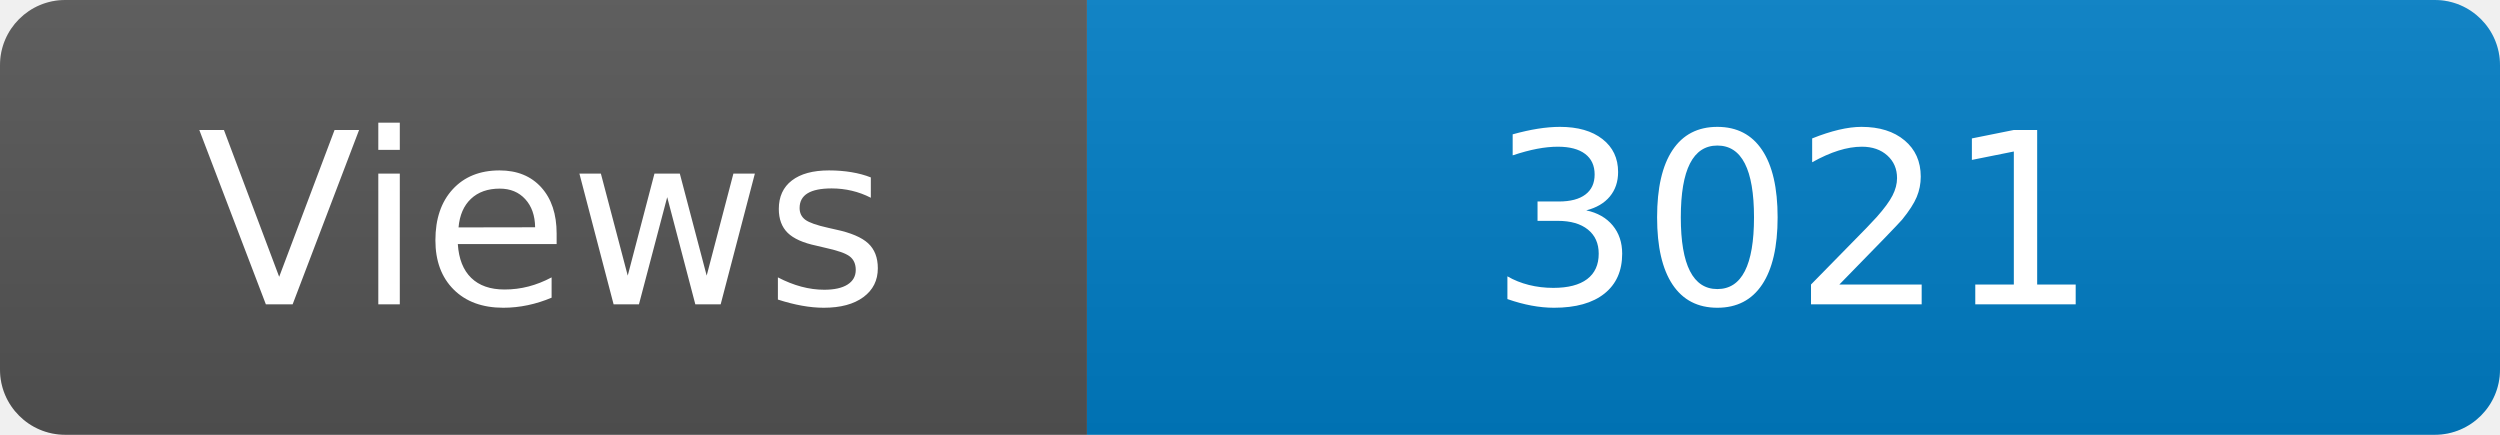
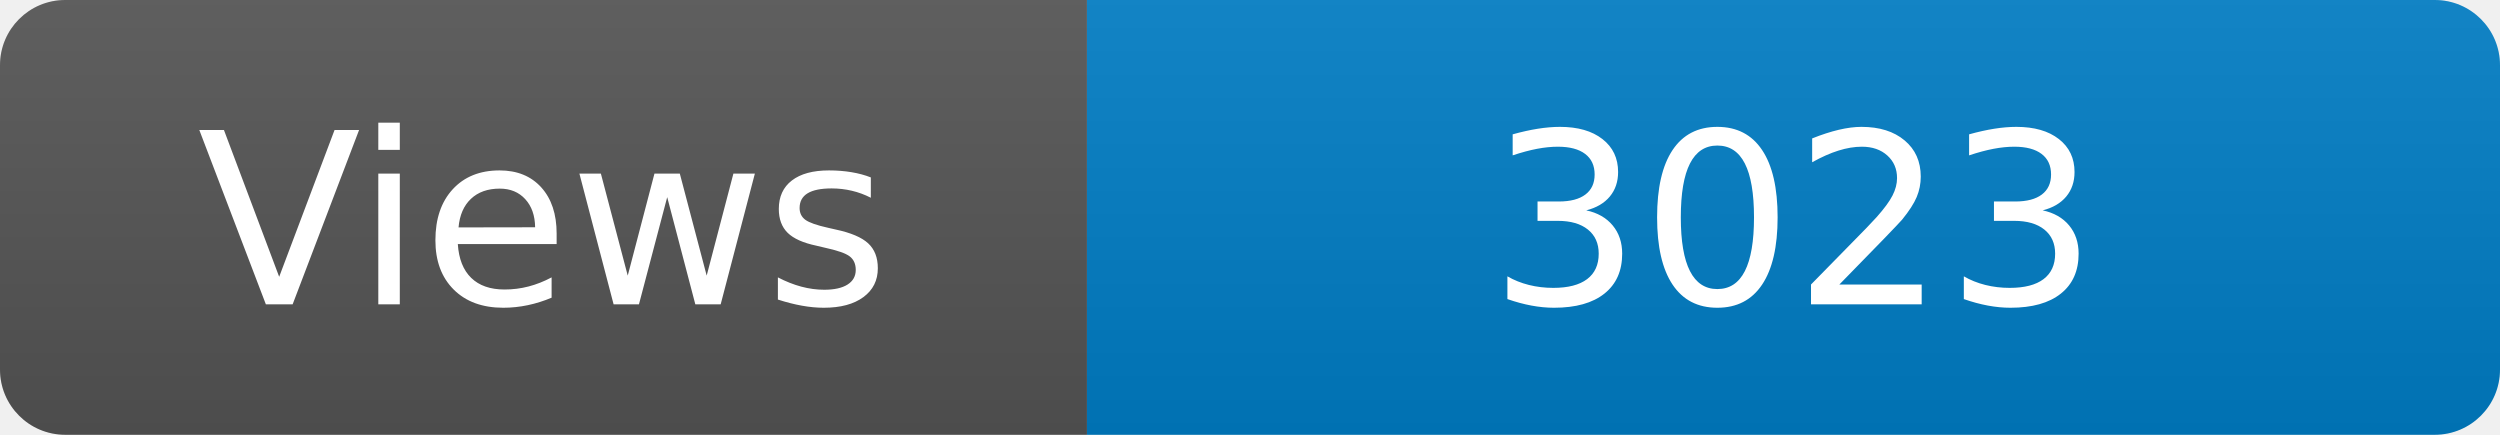
<svg xmlns="http://www.w3.org/2000/svg" width="115" height="20" role="img" aria-label="Maintained?: yes">
  <linearGradient id="s" x2="0" y2="100%">
    <stop offset="0" stop-color="#bbb" stop-opacity=".1" />
    <stop offset="1" stop-opacity=".1" />
  </linearGradient>
  <clipPath id="r">
    <rect width="115" height="20" rx="3" fill="#fff" />
  </clipPath>
  <g clip-path="url(#r)">
    <rect width="50" height="20" fill="#555" />
    <rect x="50" width="160" height="20" fill="#007ec6" />
    <rect width="115" height="20" fill="url(#s)" />
  </g>
  <g fill="#fff" text-anchor="middle" font-family="Verdana,Geneva,DejaVu Sans,sans-serif" font-size="110">
    <text x="250" y="140" transform="scale(.1)" fill="#fff">Views</text>
-     <text x="825" y="140" transform="scale(.1)" fill="#fff">3021</text>
+     <text x="825" y="140" transform="scale(.1)" fill="#fff">3023</text>
  </g>
</svg>
